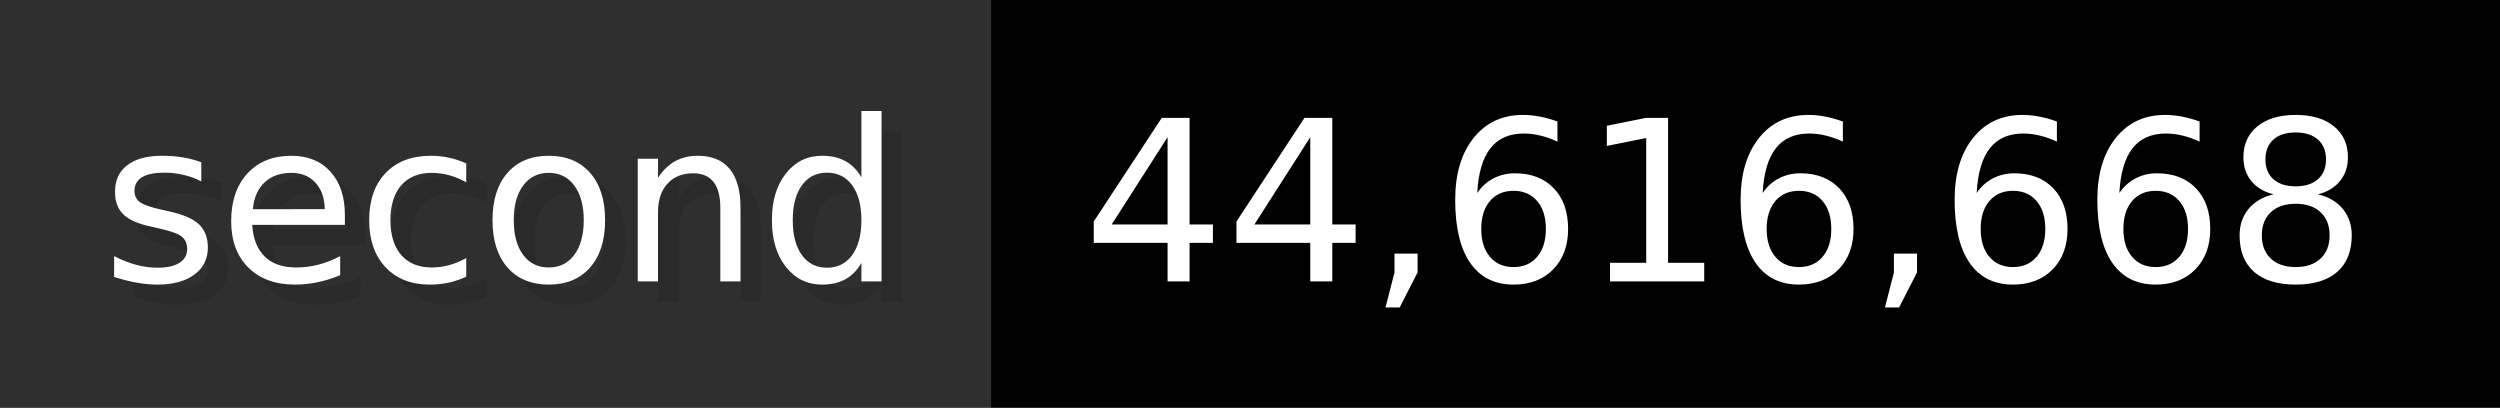
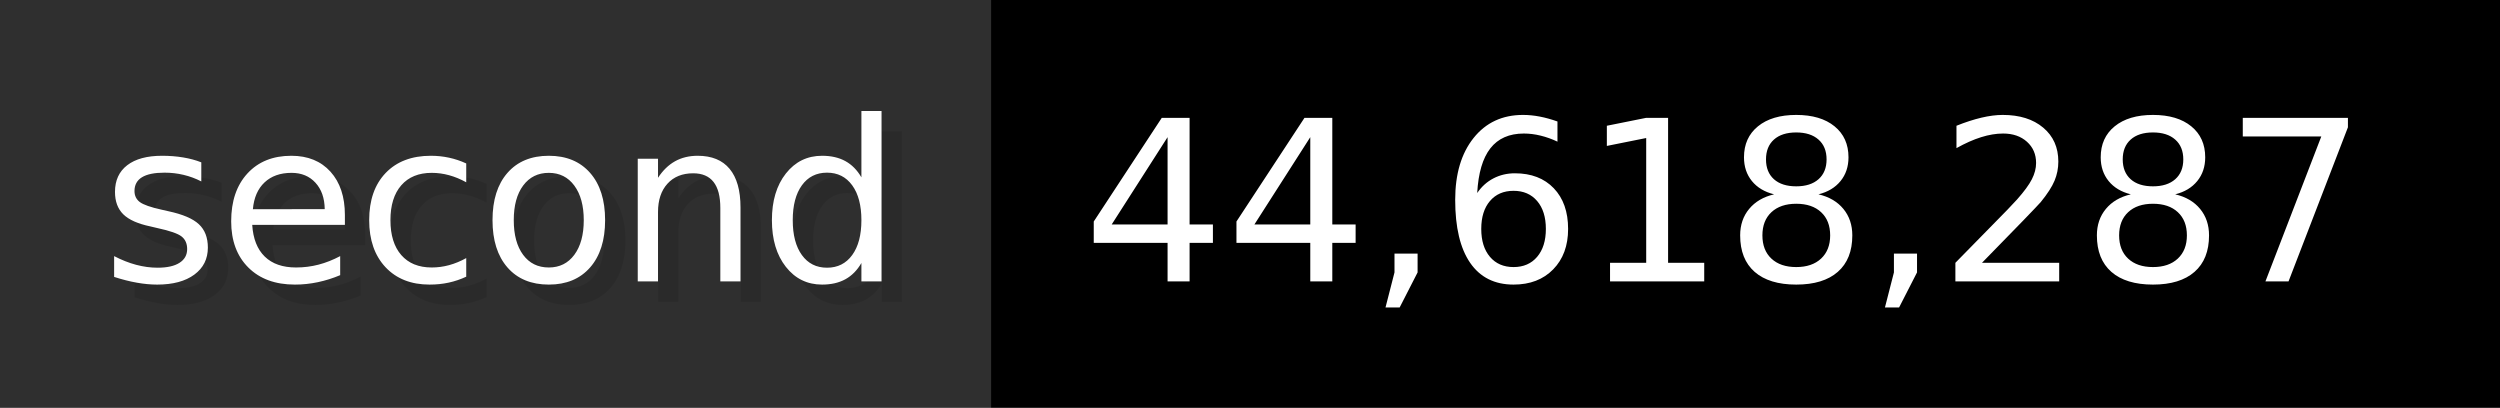
- <svg xmlns="http://www.w3.org/2000/svg" width="122.6" height="20" viewBox="0 0 1226 200" role="img" aria-label="second: 44,616,668">
+ <svg xmlns="http://www.w3.org/2000/svg" width="122.6" height="20" viewBox="0 0 1226 200" role="img" aria-label="second: 44,618,287">
  <g>
    <rect fill="#2F2F2F" width="486" height="200" />
    <rect fill="#" x="486" width="740" height="200" />
  </g>
  <g aria-hidden="true" fill="#fff" text-anchor="start" font-family="Verdana,DejaVu Sans,sans-serif" font-size="110">
    <text x="60" y="148" textLength="386" fill="#000" opacity="0.1">second</text>
    <text x="50" y="138" textLength="386">second</text>
-     <text x="541" y="148" textLength="640" fill="#000" opacity="0.1">44,616,668</text>
-     <text x="531" y="138" textLength="640">44,616,668</text>
+     <text x="541" y="148" textLength="640" fill="#000" opacity="0.1">44,618,287</text>
+     <text x="531" y="138" textLength="640">44,618,287</text>
  </g>
</svg>
